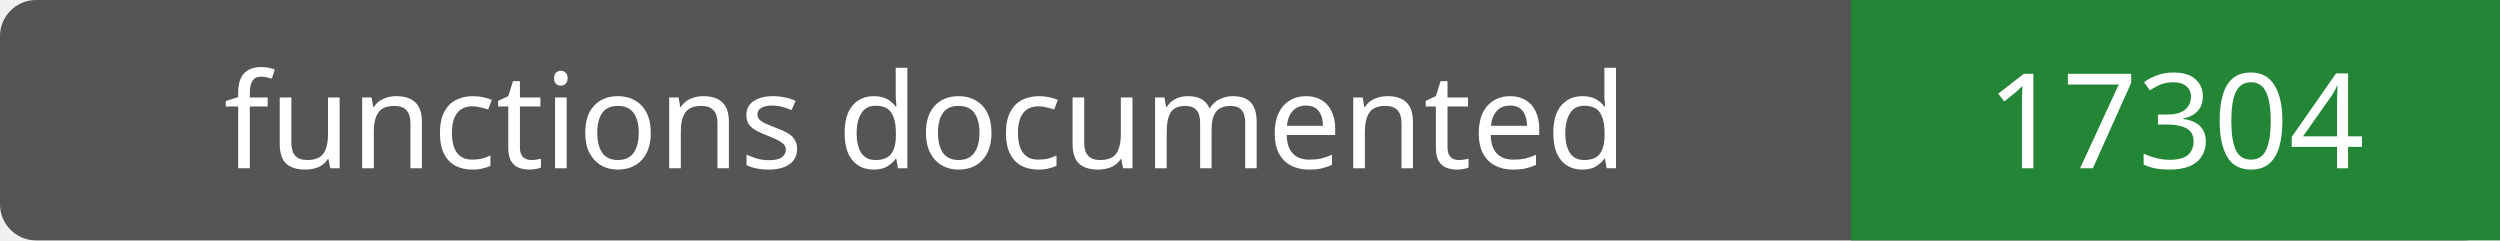
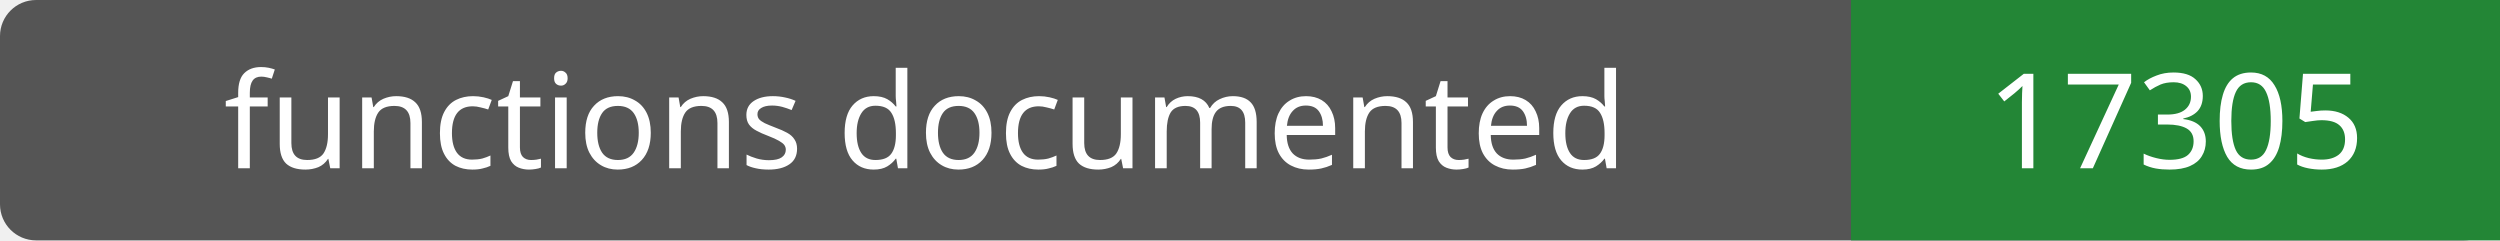
- <svg xmlns="http://www.w3.org/2000/svg" width="208" height="20" role="img" aria-label="functions documented: 17304">
+ <svg xmlns="http://www.w3.org/2000/svg" width="208" height="20" role="img" aria-label="functions documented: 17305">
  <rect width="208" height="20" rx="3" fill="#555" />
  <path fill="#238636" d="M154 0h54v20H154z" />
  <g fill="#fff" text-anchor="middle" font-family="Verdana,sans-serif" font-size="11">
    <text x="77.0" y="14">functions documented</text>
-     <text x="181.0" y="14">17304</text>
+     <text x="181.0" y="14">17305</text>
  </g>
</svg>
